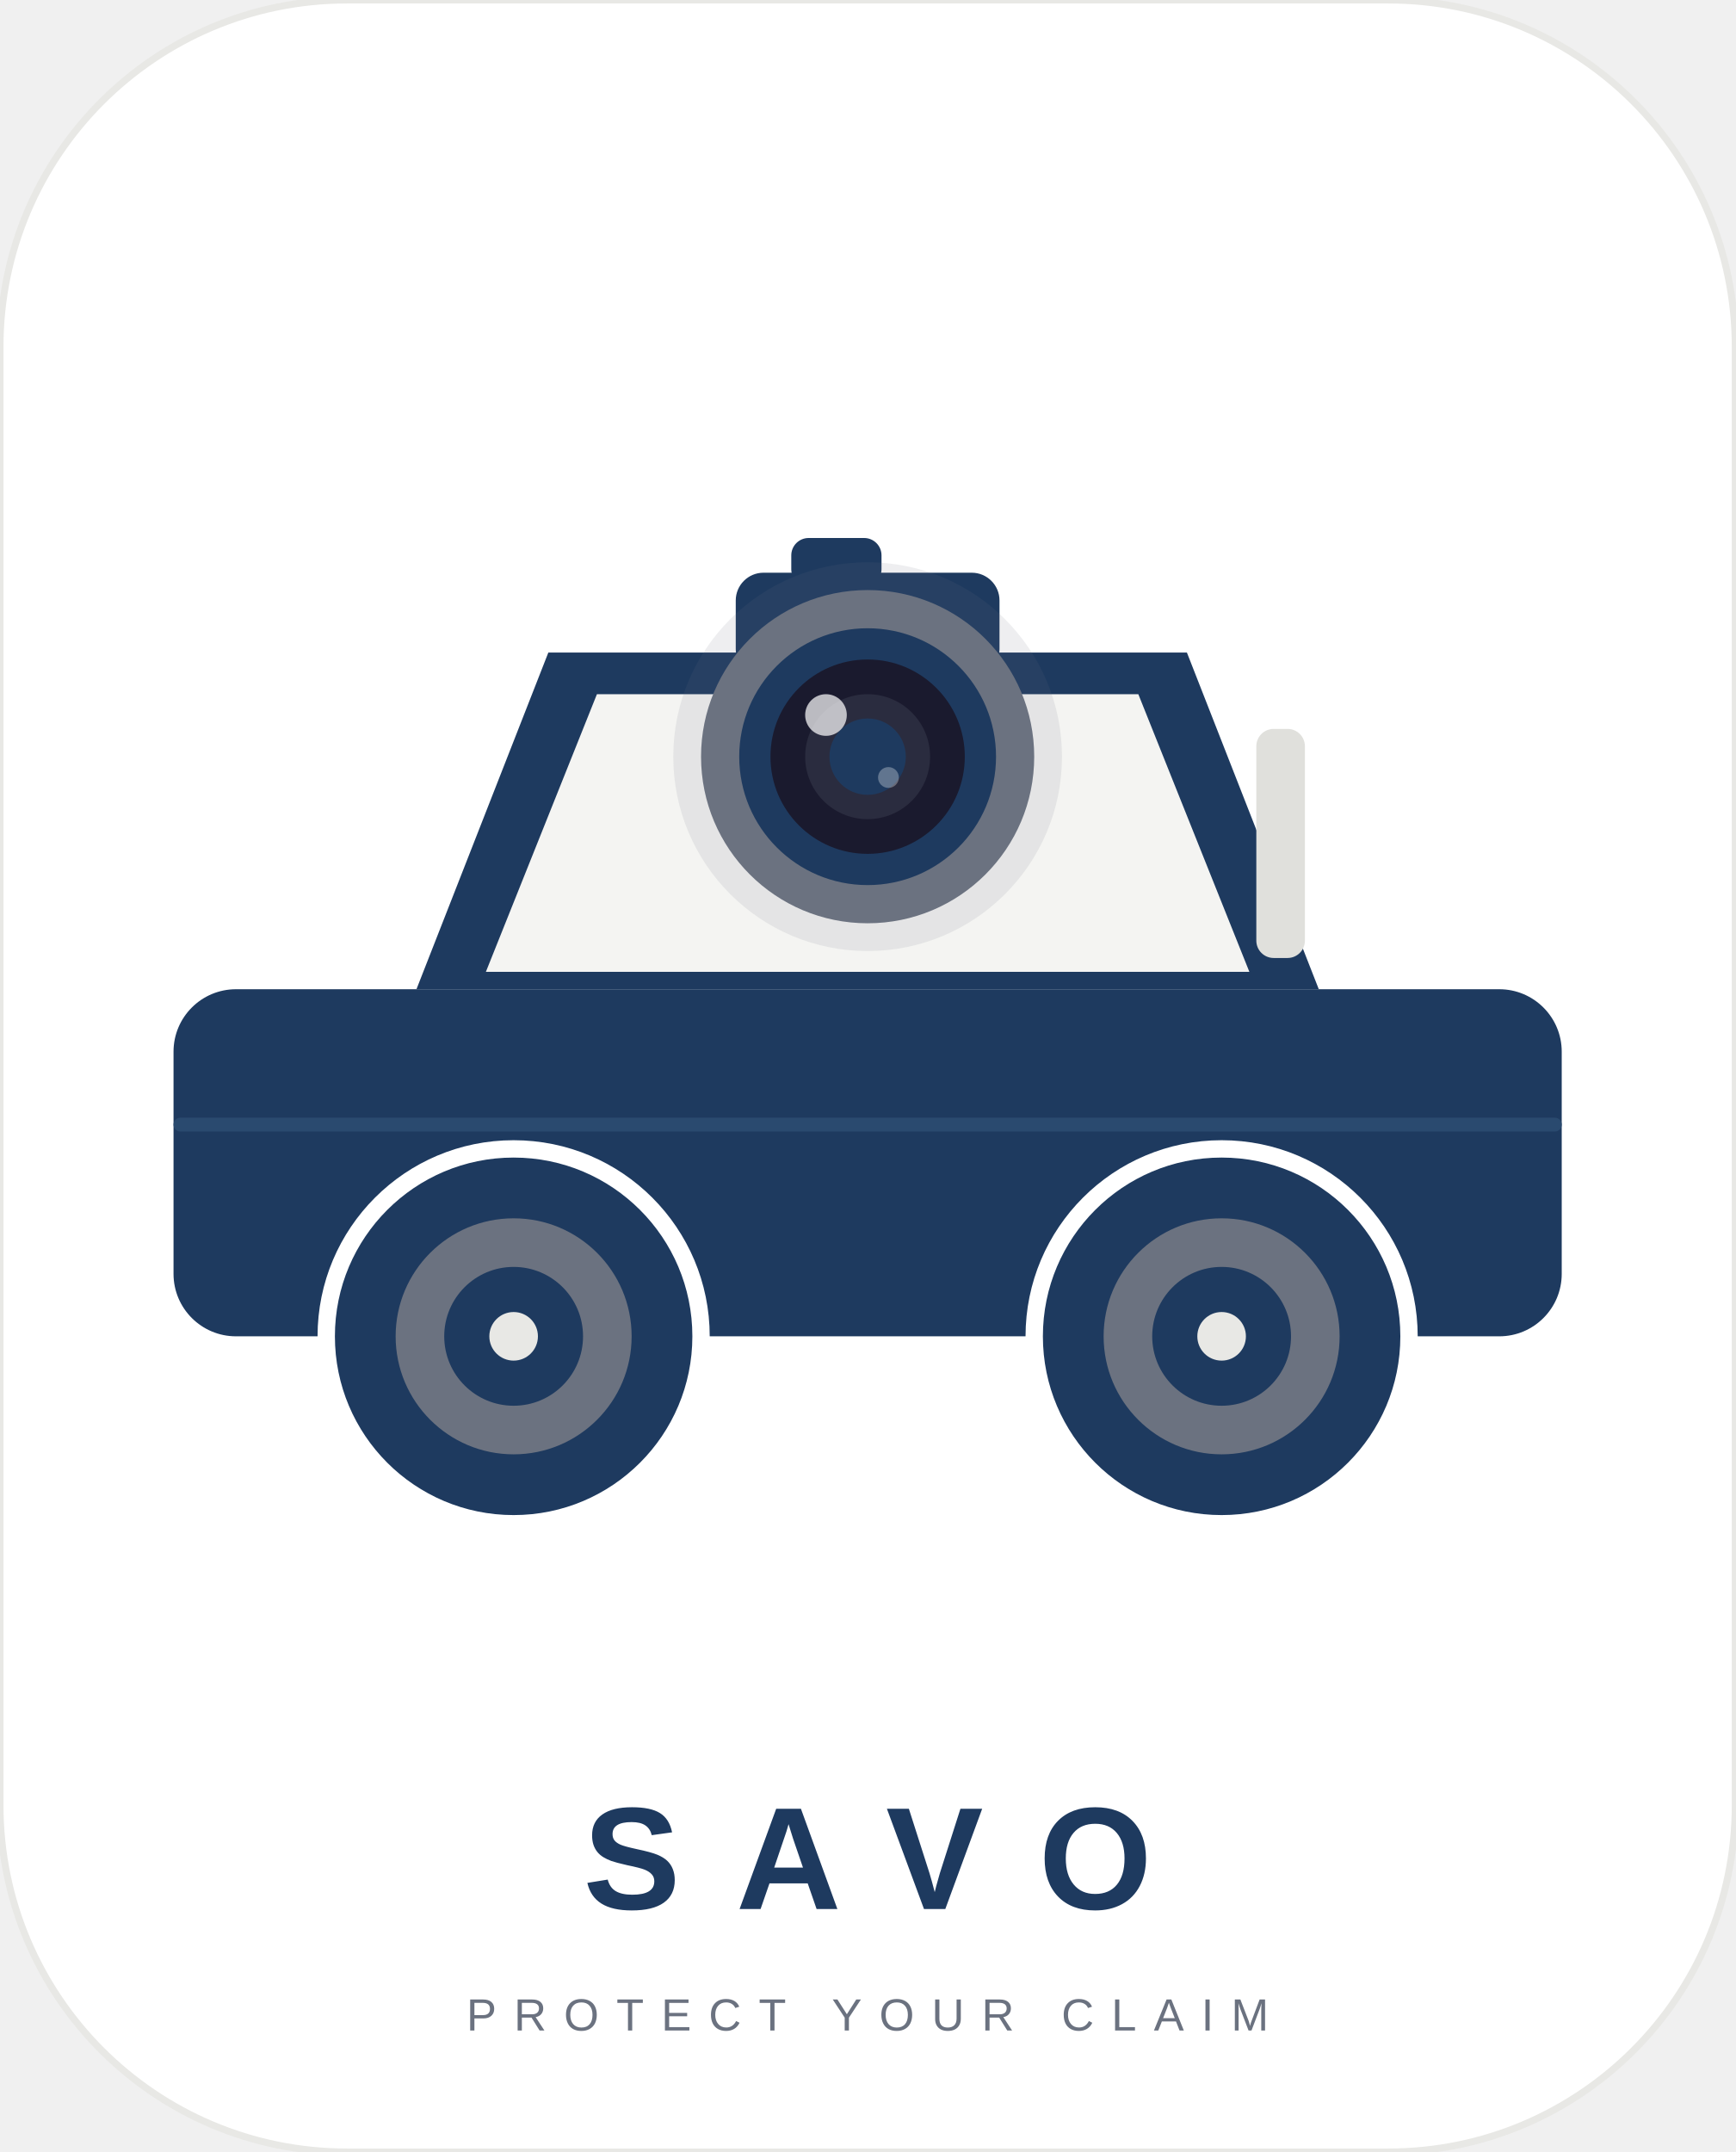
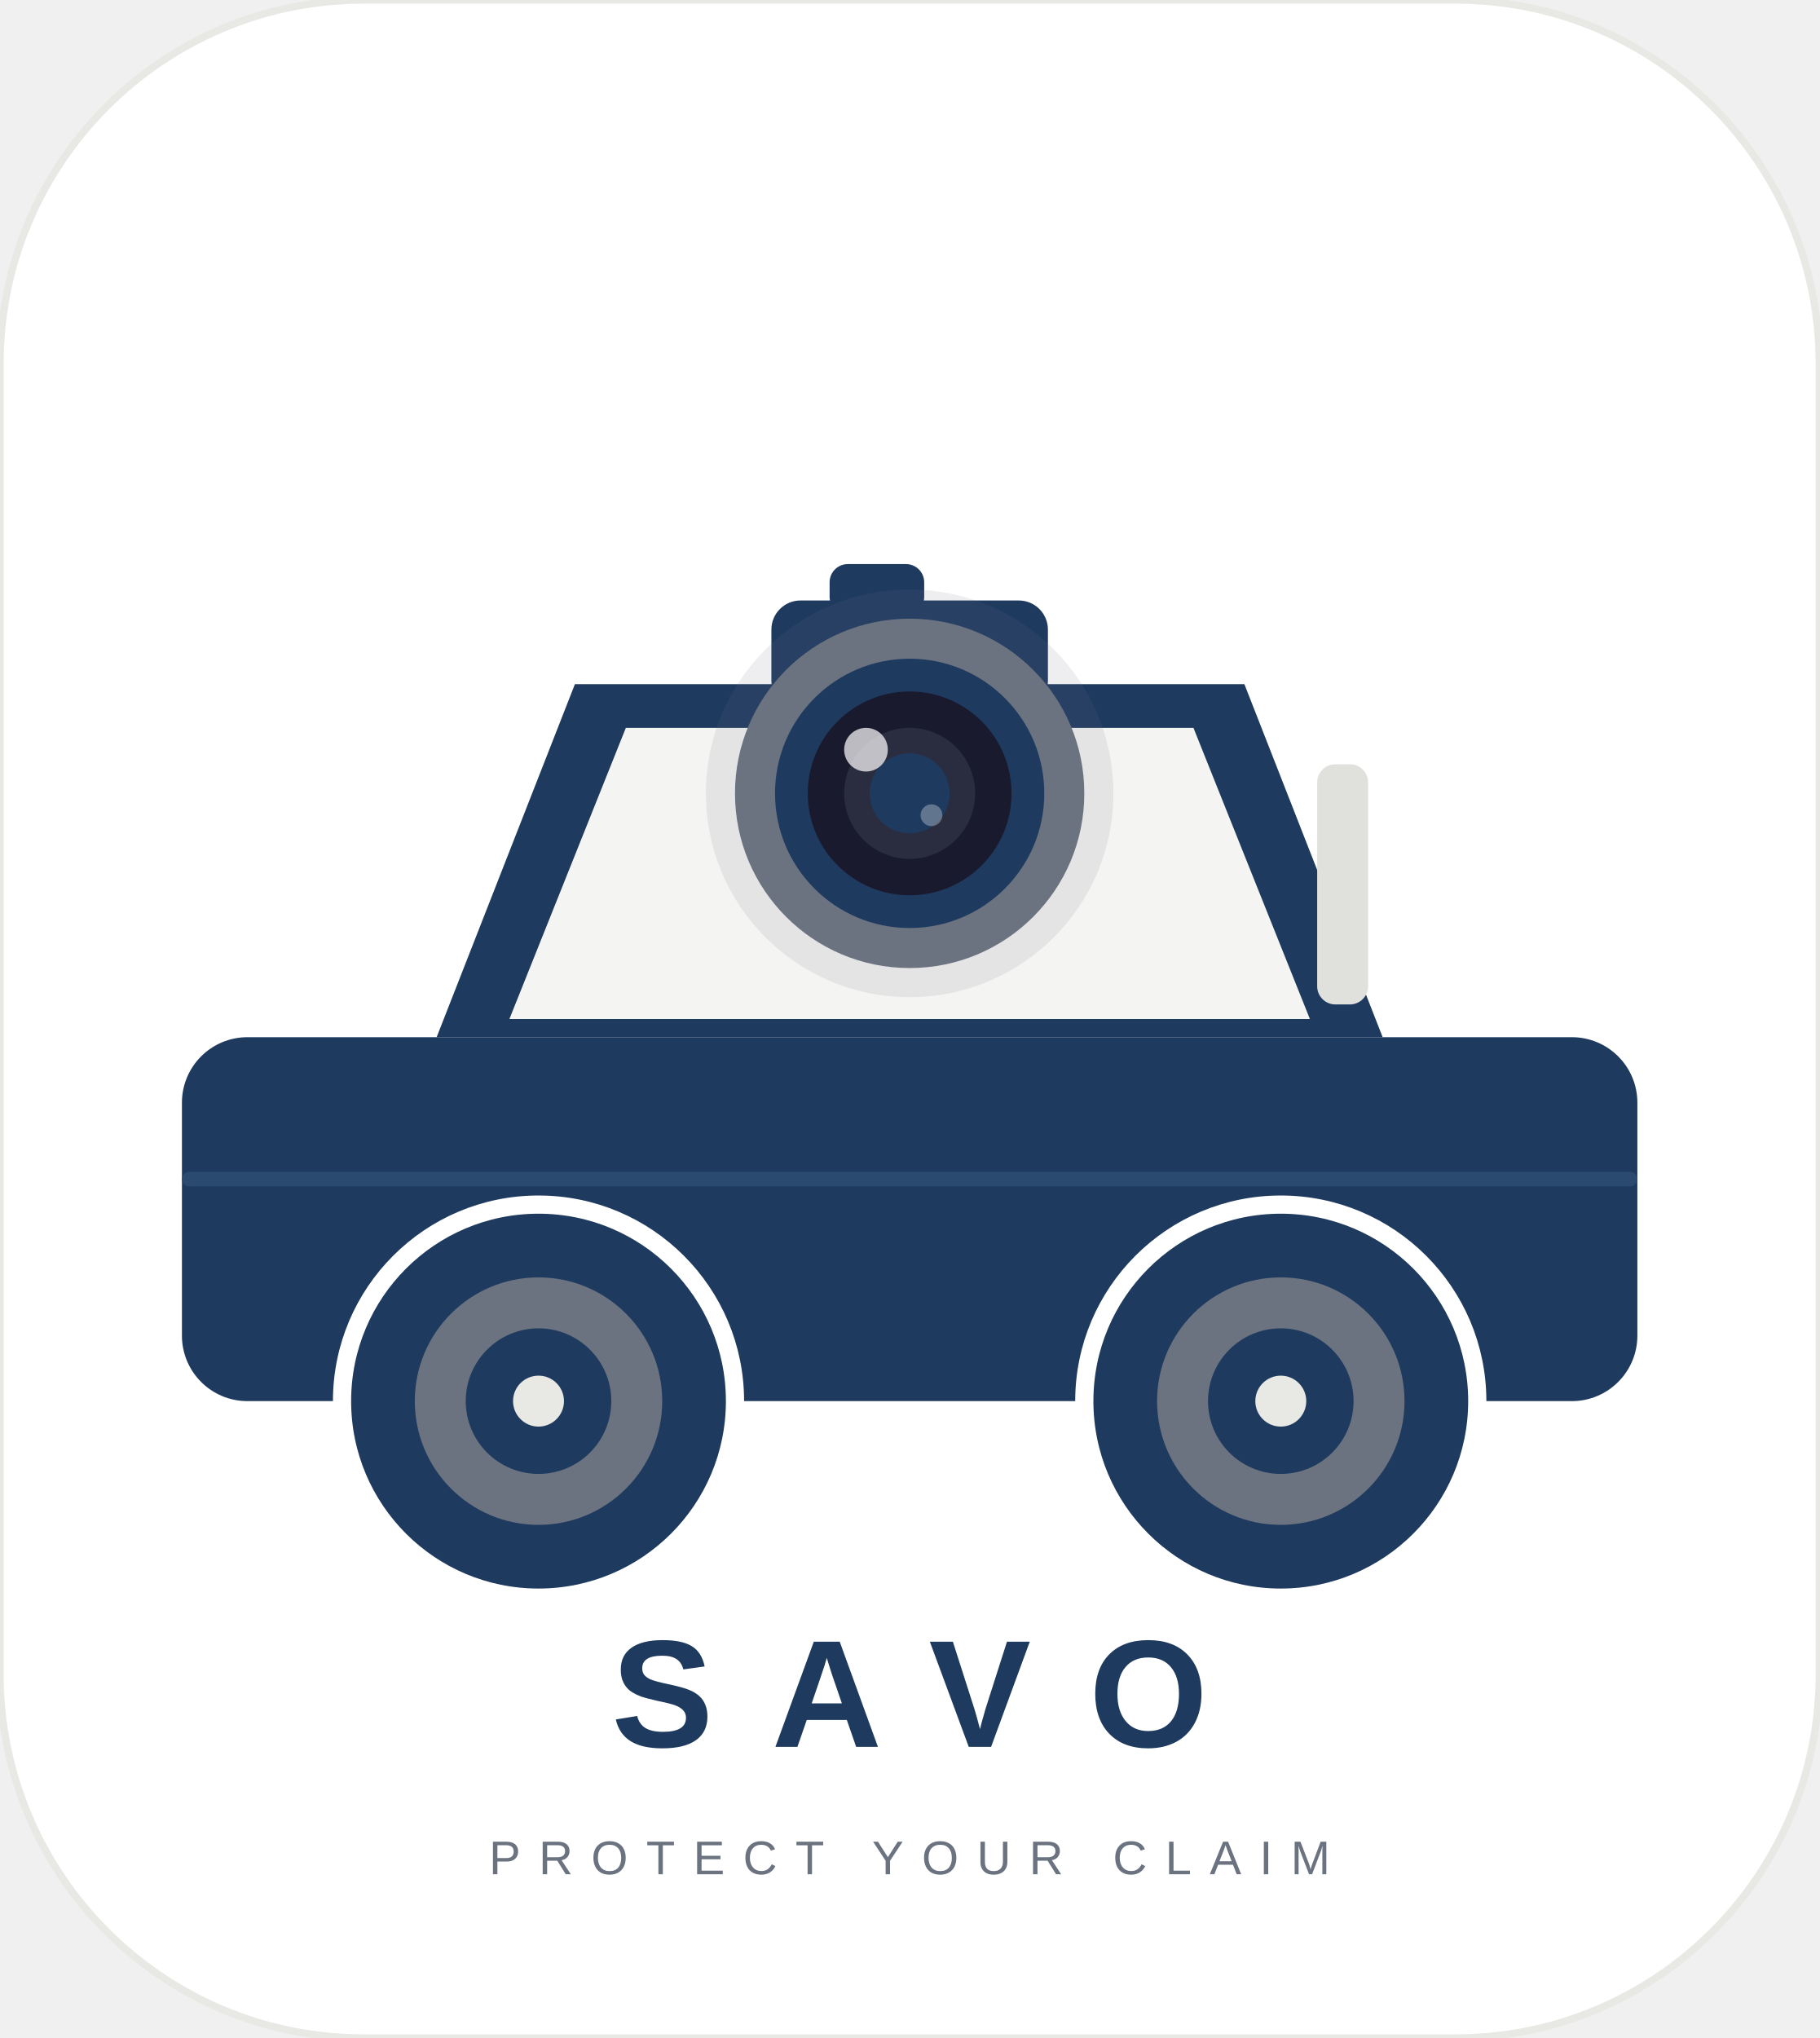
- <svg xmlns="http://www.w3.org/2000/svg" width="500" height="620" viewBox="0 0 500 620">
-   <rect x="0" y="0" width="500" height="620" rx="100" fill="#FFFFFF" stroke="#E8E8E5" stroke-width="2" />
+ <svg xmlns="http://www.w3.org/2000/svg" width="500" height="560" viewBox="0 0 500 560">
+   <rect x="0" y="0" width="500" height="560" rx="100" fill="#FFFFFF" stroke="#E8E8E5" stroke-width="2" />
  <rect x="50" y="285" width="400" height="100" rx="18" fill="#1e3a5f" />
  <path d="M 120 285 L 158 188 L 342 188 L 380 285 Z" fill="#1e3a5f" />
  <path d="M 140 280 L 172 200 L 328 200 L 360 280 Z" fill="#F4F4F2" />
  <rect x="362" y="210" width="14" height="66" rx="5" fill="#E0E0DC" />
  <rect x="50" y="322" width="400" height="4" rx="2" fill="#2a4a6f" />
  <circle cx="148" cy="385" r="52" fill="#1e3a5f" />
  <circle cx="148" cy="385" r="34" fill="#6B7280" />
  <circle cx="148" cy="385" r="20" fill="#1e3a5f" />
  <circle cx="148" cy="385" r="7" fill="#E8E8E5" />
  <circle cx="148" cy="385" r="54" fill="none" stroke="#FFFFFF" stroke-width="5" />
  <circle cx="352" cy="385" r="52" fill="#1e3a5f" />
  <circle cx="352" cy="385" r="34" fill="#6B7280" />
  <circle cx="352" cy="385" r="20" fill="#1e3a5f" />
  <circle cx="352" cy="385" r="7" fill="#E8E8E5" />
  <circle cx="352" cy="385" r="54" fill="none" stroke="#FFFFFF" stroke-width="5" />
  <rect x="212" y="165" width="76" height="30" rx="8" fill="#1e3a5f" />
  <rect x="228" y="155" width="26" height="14" rx="5" fill="#1e3a5f" />
  <circle cx="250" cy="218" r="56" fill="#6B7280" opacity="0.12" />
  <circle cx="250" cy="218" r="48" fill="#6B7280" />
  <circle cx="250" cy="218" r="37" fill="#1e3a5f" />
  <circle cx="250" cy="218" r="28" fill="#1A1A2E" />
  <circle cx="250" cy="218" r="18" fill="#6B7280" opacity="0.2" />
  <circle cx="250" cy="218" r="11" fill="#1e3a5f" />
  <circle cx="238" cy="206" r="6" fill="#FFFFFF" opacity="0.7" />
  <circle cx="256" cy="224" r="3" fill="#FFFFFF" opacity="0.3" />
-   <text x="250" y="550" text-anchor="middle" font-family="'Helvetica Neue', Arial, sans-serif" font-size="42" font-weight="700" letter-spacing="16" fill="#1e3a5f">SAVO</text>
-   <text x="250" y="585" text-anchor="middle" font-family="'Helvetica Neue', Arial, sans-serif" font-size="13" font-weight="400" letter-spacing="5" fill="#6B7280">PROTECT YOUR CLAIM</text>
+   <text x="250" y="480" text-anchor="middle" font-family="'Helvetica Neue', Arial, sans-serif" font-size="42" font-weight="700" letter-spacing="16" fill="#1e3a5f">SAVO</text>
+   <text x="250" y="515" text-anchor="middle" font-family="'Helvetica Neue', Arial, sans-serif" font-size="13" font-weight="400" letter-spacing="5" fill="#6B7280">PROTECT YOUR CLAIM</text>
</svg>
